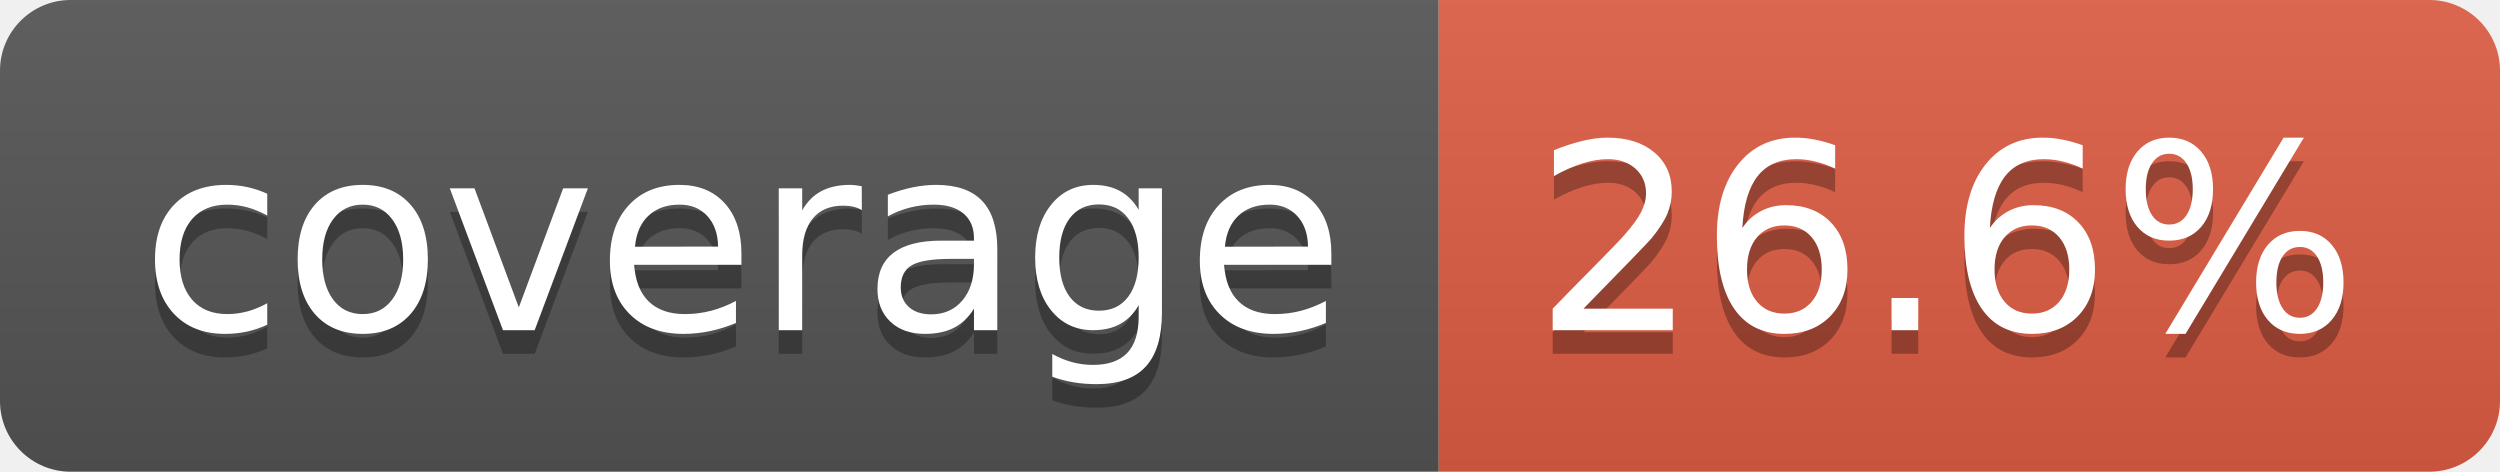
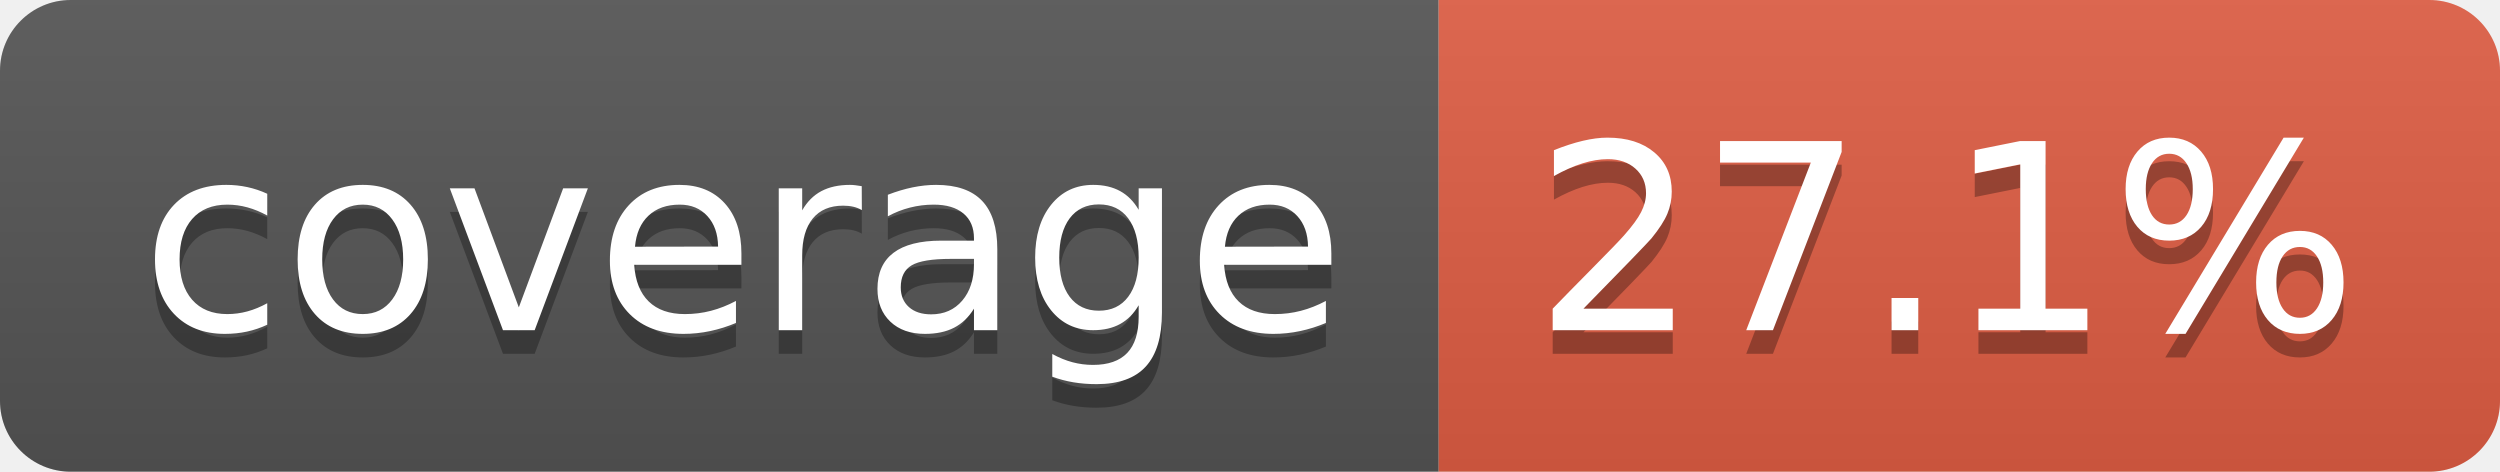
- <svg xmlns="http://www.w3.org/2000/svg" width="106" height="20" role="img" aria-label="coverage: 26.6%">
+ <svg xmlns="http://www.w3.org/2000/svg" width="106" height="20" role="img" aria-label="coverage: 27.1%">
  <linearGradient id="s" x2="0" y2="100%">
    <stop offset="0" stop-color="#bbb" stop-opacity=".1" />
    <stop offset="1" stop-opacity=".1" />
  </linearGradient>
  <clipPath id="r">
    <rect width="106" height="20" rx="3" fill="#fff" />
  </clipPath>
  <g clip-path="url(#r)">
    <rect width="61" height="20" fill="#555" />
    <rect x="61" width="45" height="20" fill="#e05d44" />
    <rect width="106" height="20" fill="url(#s)" />
  </g>
  <g fill="#fff" text-anchor="middle" font-family="Verdana,Geneva,DejaVu Sans,sans-serif" text-rendering="geometricPrecision" font-size="110">
    <text aria-hidden="true" x="315" y="150" fill="#010101" fill-opacity=".3" transform="scale(.1)" textLength="510">coverage</text>
    <text x="315" y="140" transform="scale(.1)" fill="#fff" textLength="510">coverage</text>
-     <text aria-hidden="true" x="825" y="150" fill="#010101" fill-opacity=".3" transform="scale(.1)" textLength="350">26.6%</text>
-     <text x="825" y="140" transform="scale(.1)" fill="#fff" textLength="350">26.6%</text>
+     <text aria-hidden="true" x="825" y="150" fill="#010101" fill-opacity=".3" transform="scale(.1)" textLength="350">27.1%</text>
+     <text x="825" y="140" transform="scale(.1)" fill="#fff" textLength="350">27.1%</text>
  </g>
</svg>
